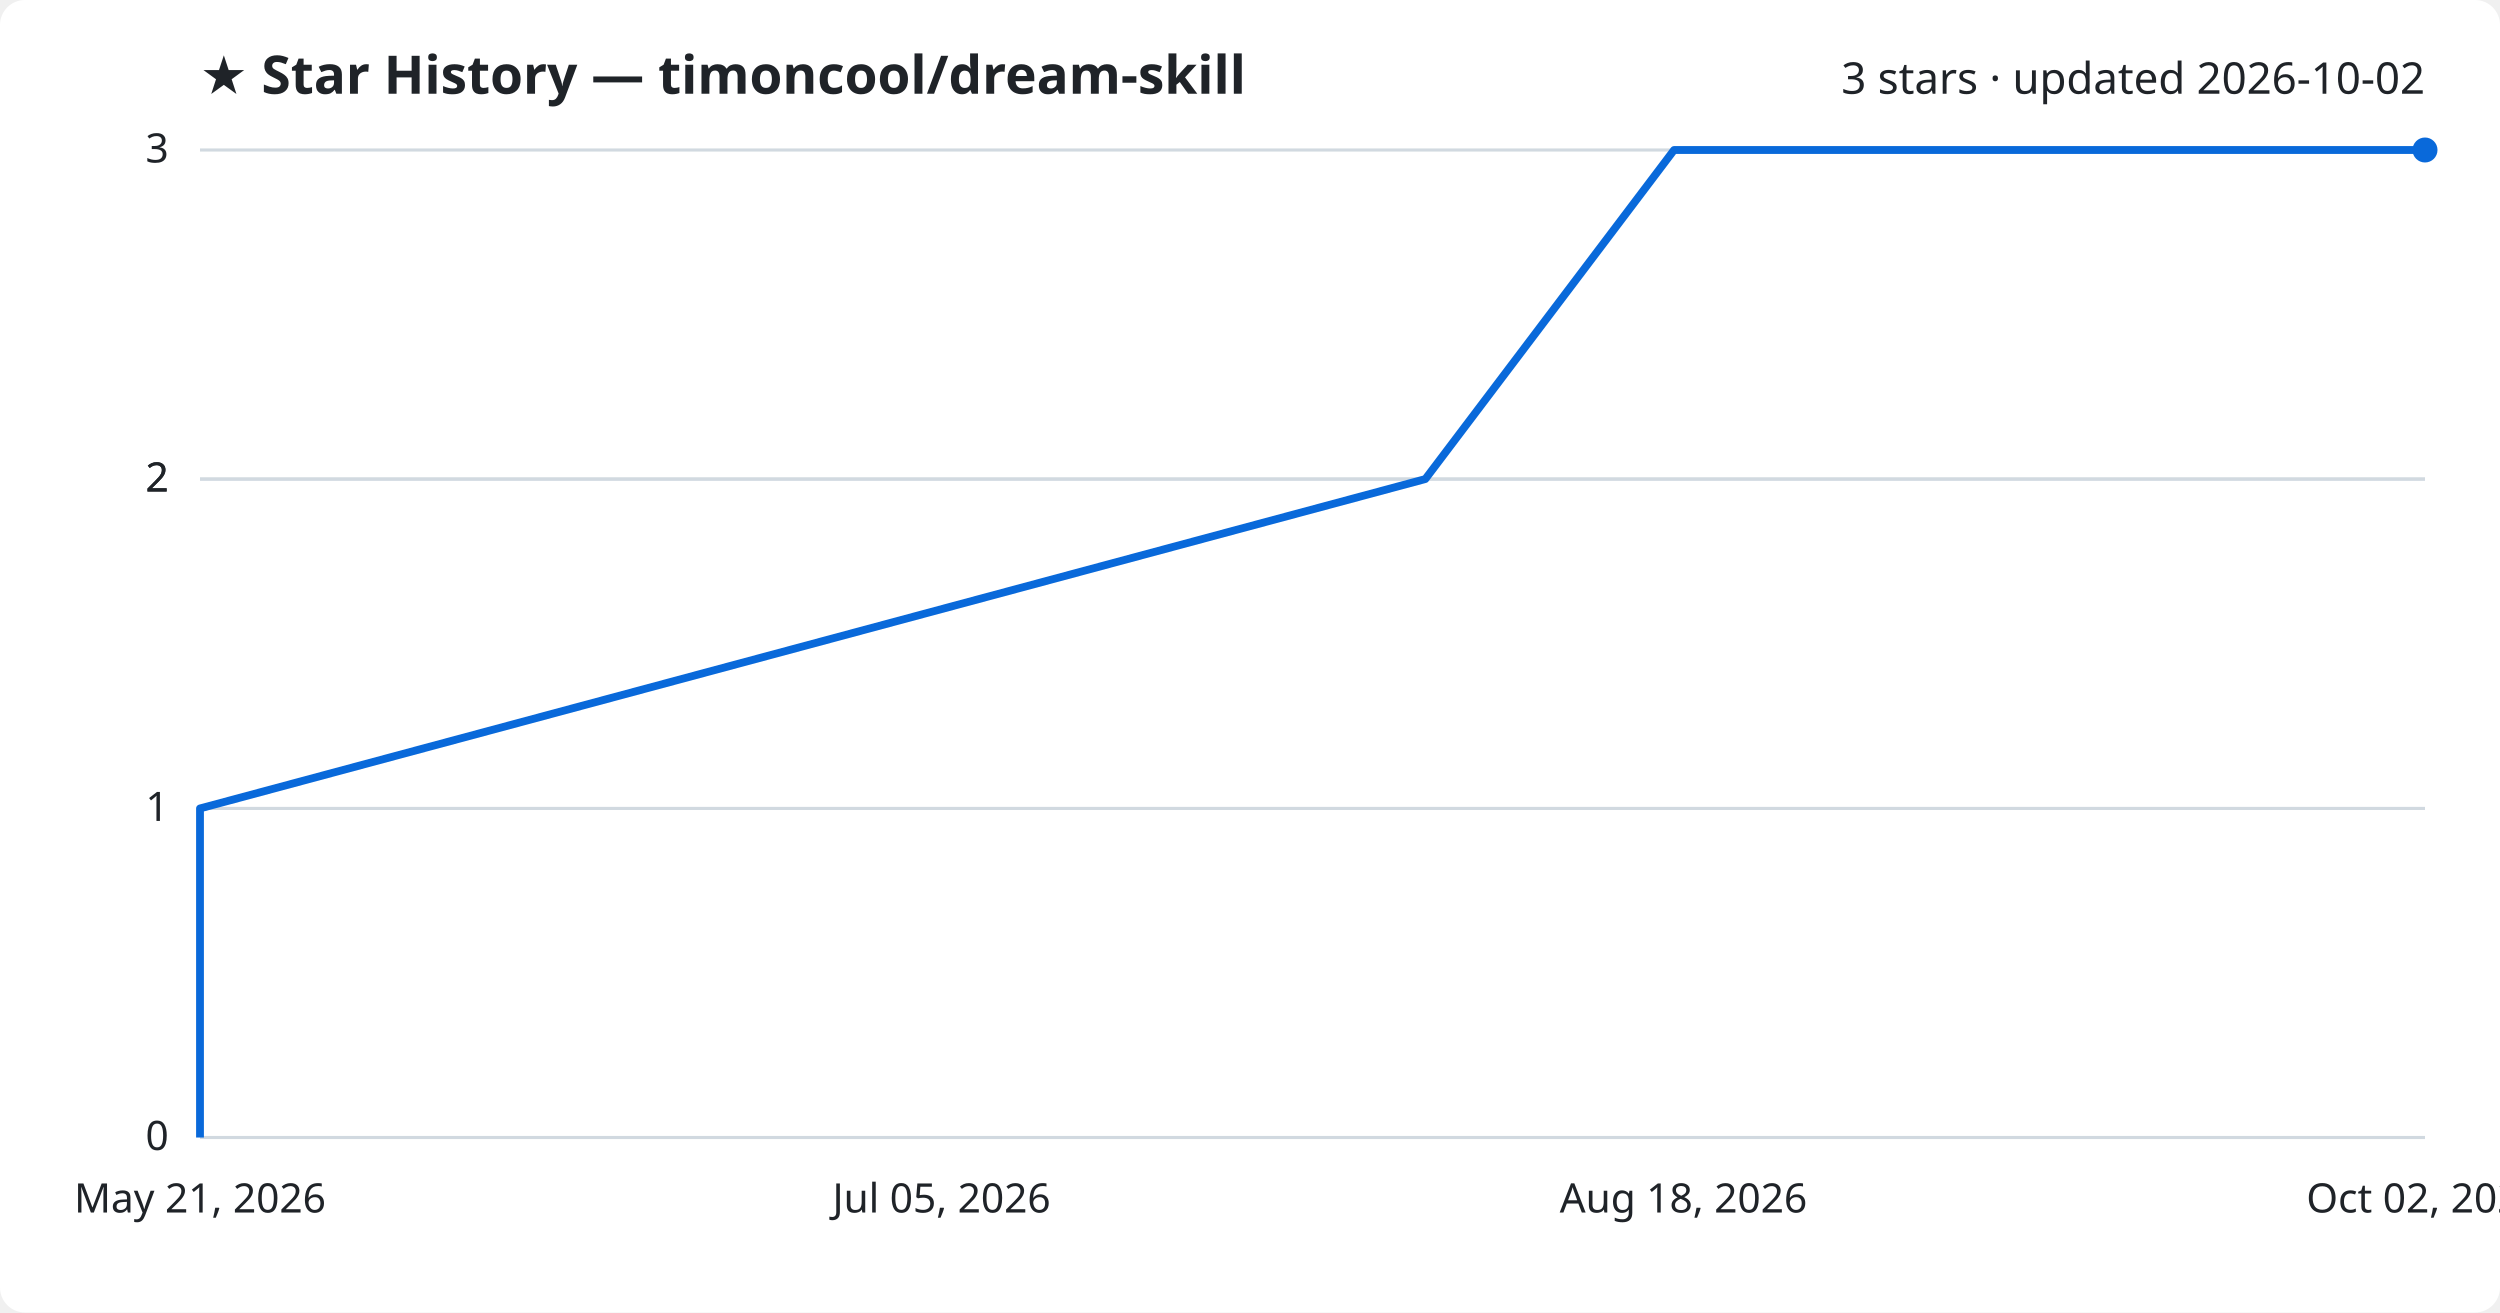
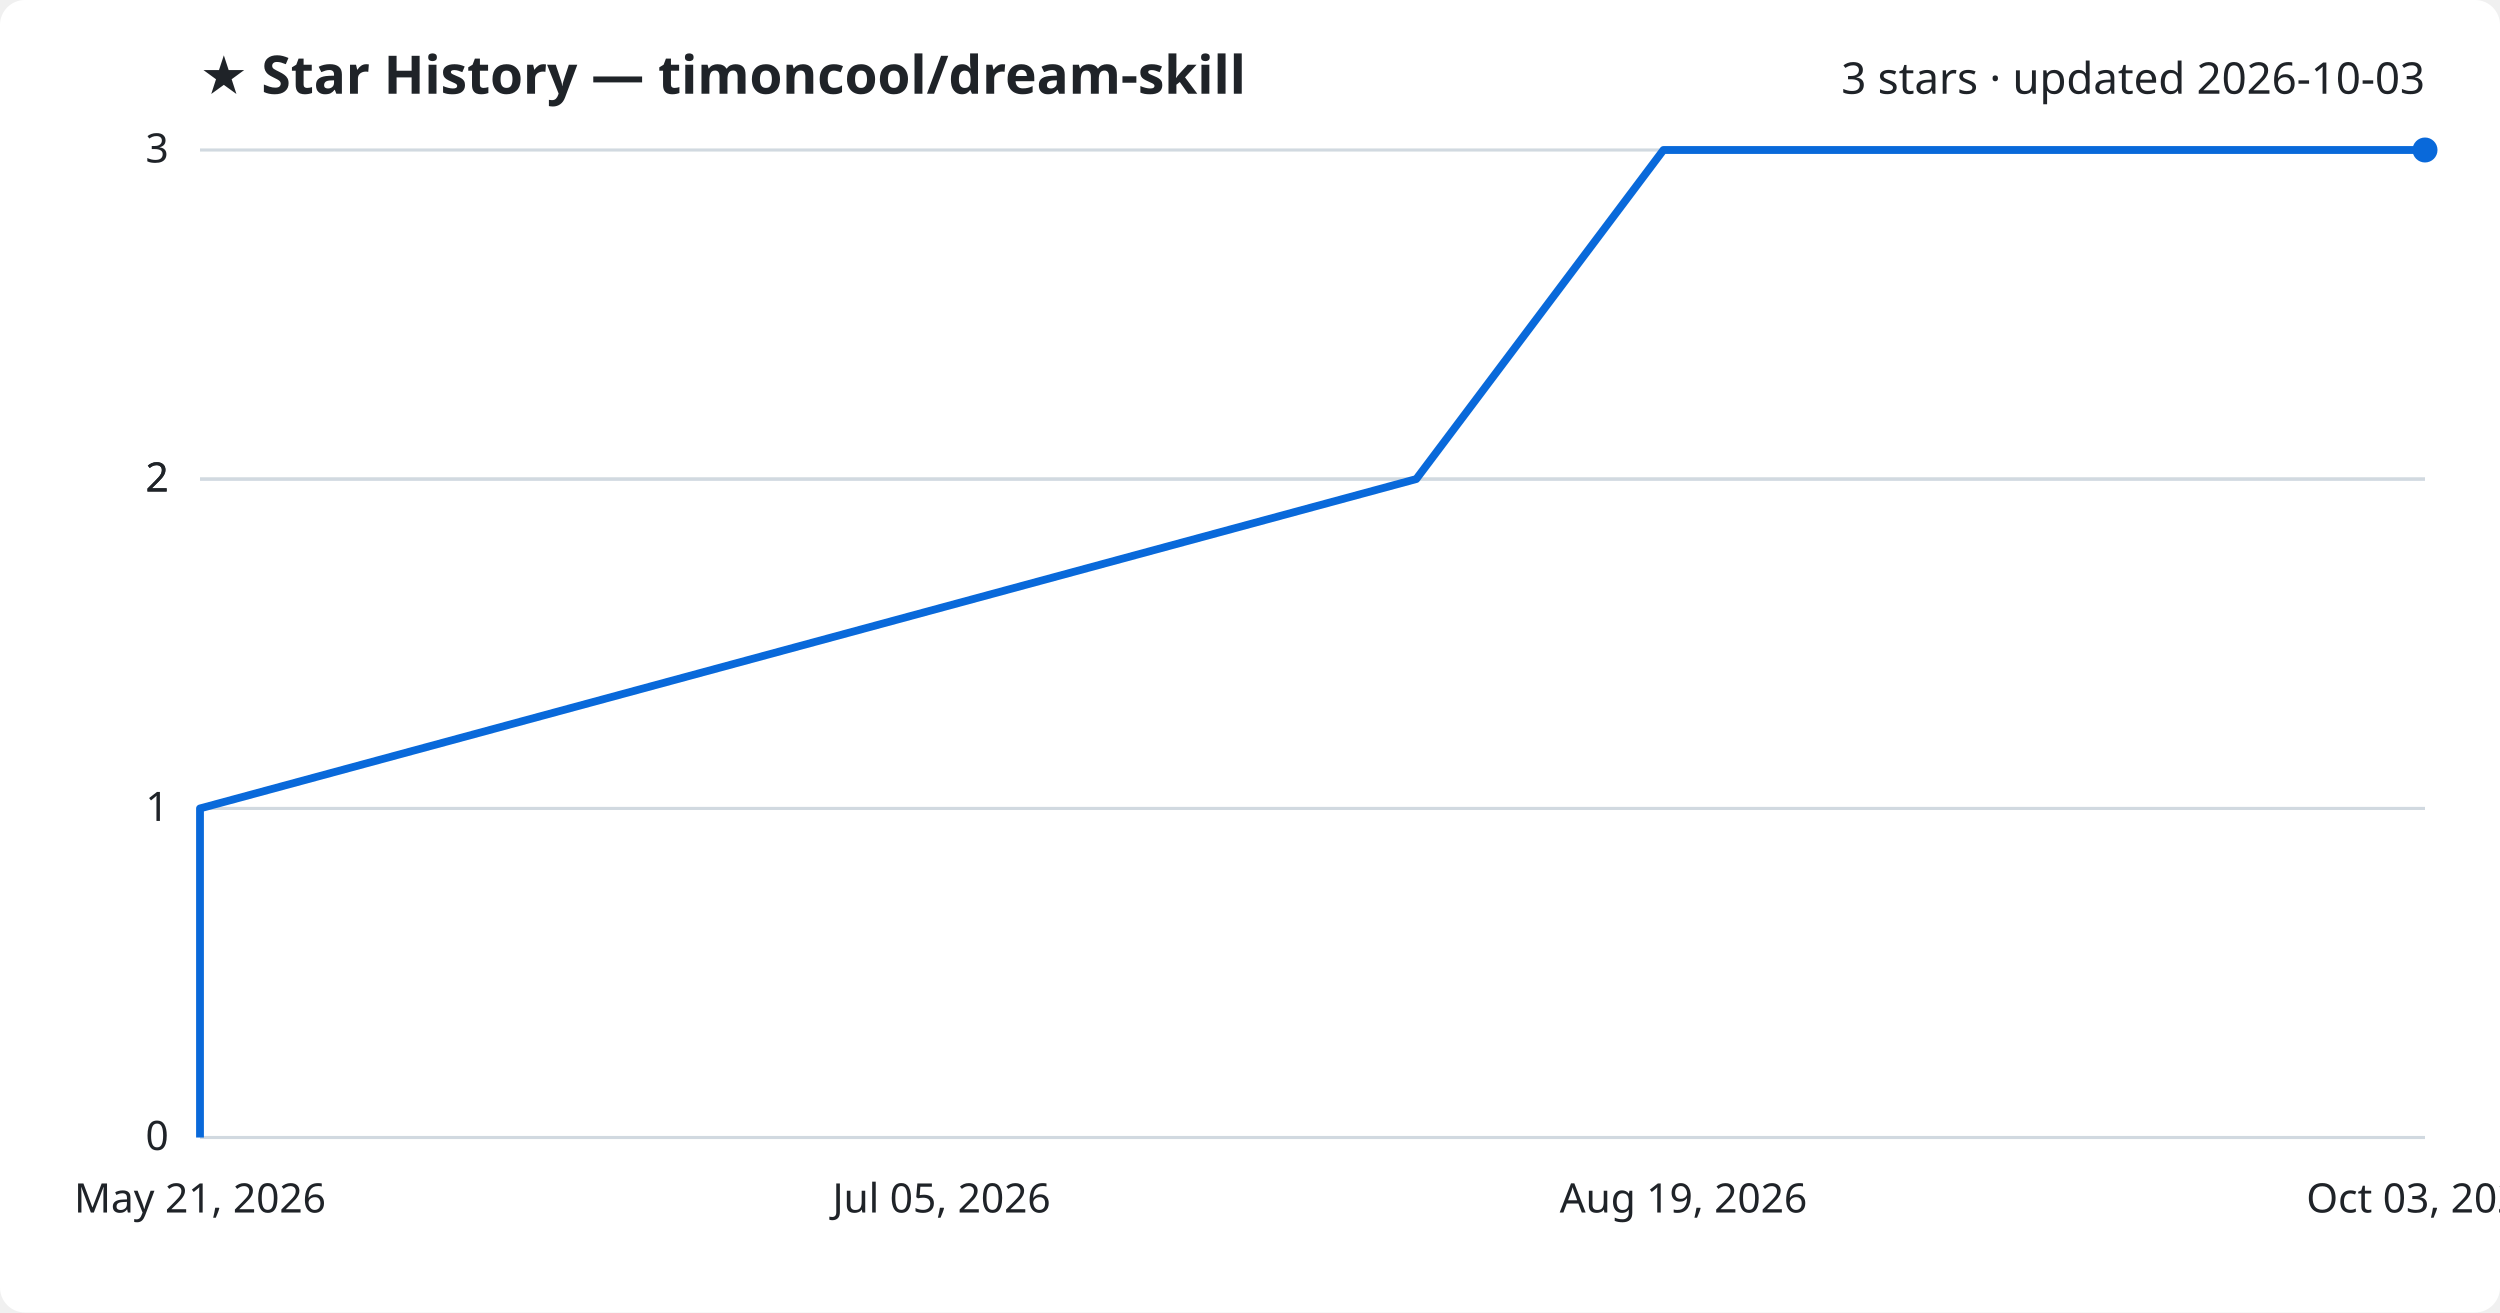
<svg xmlns="http://www.w3.org/2000/svg" viewBox="0 0 800 420" font-family="Segoe UI, sans-serif">
  <rect width="800" height="420" fill="#ffffff" rx="8" />
  <text x="64" y="30" fill="#1f2328" font-size="17" font-weight="700">★ Star History — timoncool/dream-skill</text>
-   <text x="776" y="30" fill="#1f2328" font-size="14" text-anchor="end">3 stars · updated 2026-10-02</text>
+   <text x="776" y="30" fill="#1f2328" font-size="14" text-anchor="end">3 stars · updated 2026-10-03</text>
  <line x1="64" y1="364.0" x2="776" y2="364.0" stroke="#d1d9e0" stroke-width="1" />
  <text x="54" y="368.0" fill="#1f2328" font-size="13" text-anchor="end">0</text>
  <line x1="64" y1="258.7" x2="776" y2="258.7" stroke="#d1d9e0" stroke-width="1" />
  <text x="54" y="262.7" fill="#1f2328" font-size="13" text-anchor="end">1</text>
  <line x1="64" y1="153.3" x2="776" y2="153.3" stroke="#d1d9e0" stroke-width="1" />
  <text x="54" y="157.3" fill="#1f2328" font-size="13" text-anchor="end">2</text>
  <line x1="64" y1="153.3" x2="776" y2="153.3" stroke="#d1d9e0" stroke-width="1" />
  <text x="54" y="157.3" fill="#1f2328" font-size="13" text-anchor="end">2</text>
  <line x1="64" y1="48.0" x2="776" y2="48.0" stroke="#d1d9e0" stroke-width="1" />
  <text x="54" y="52.0" fill="#1f2328" font-size="13" text-anchor="end">3</text>
-   <path d="M64.0,364.0 L64.0,258.7 L456.1,153.3 L535.7,48.0 L776.0,48.0" fill="none" stroke="#0969da" stroke-width="2.5" stroke-linejoin="round" />
+   <path d="M64.0,364.0 L64.0,258.7 L453.2,153.3 L532.3,48.0 L776.0,48.0" fill="none" stroke="#0969da" stroke-width="2.5" stroke-linejoin="round" />
  <circle cx="776.0" cy="48.0" r="4" fill="#0969da" />
  <text x="64.0" y="388" fill="#1f2328" font-size="13" text-anchor="middle">May 21, 2026</text>
  <text x="301.3" y="388" fill="#1f2328" font-size="13" text-anchor="middle">Jul 05, 2026</text>
-   <text x="538.7" y="388" fill="#1f2328" font-size="13" text-anchor="middle">Aug 18, 2026</text>
-   <text x="776.0" y="388" fill="#1f2328" font-size="13" text-anchor="middle">Oct 02, 2026</text>
+   <text x="538.7" y="388" fill="#1f2328" font-size="13" text-anchor="middle">Aug 19, 2026</text>
+   <text x="776.0" y="388" fill="#1f2328" font-size="13" text-anchor="middle">Oct 03, 2026</text>
</svg>
